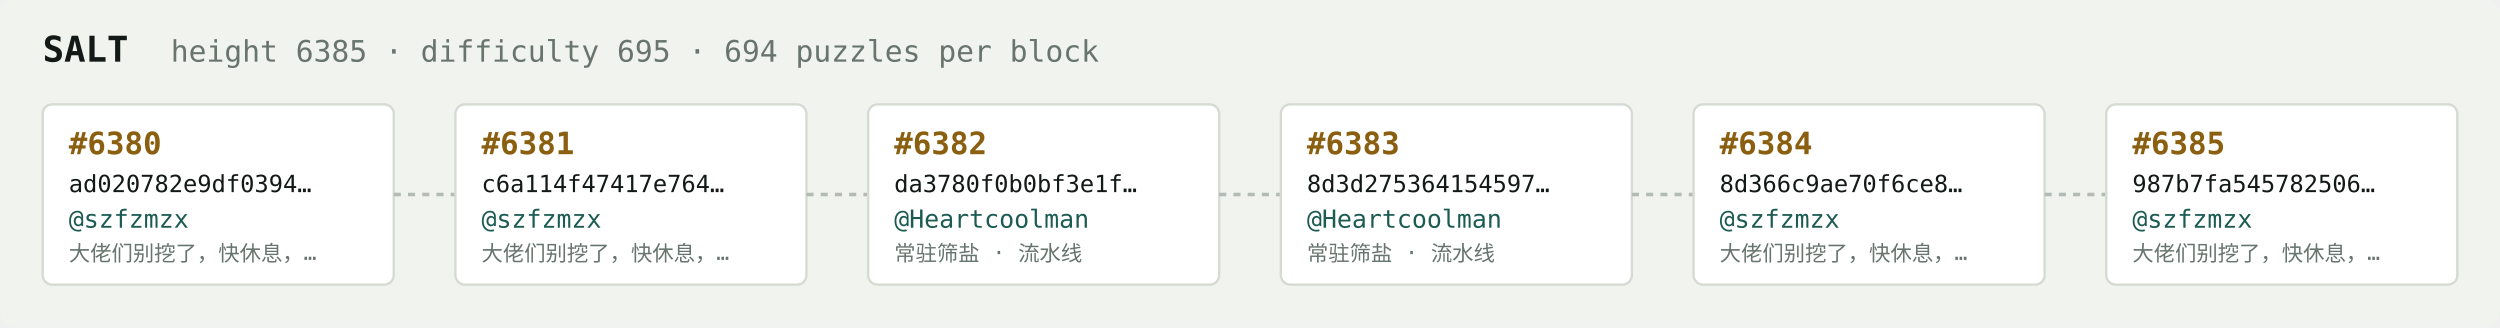
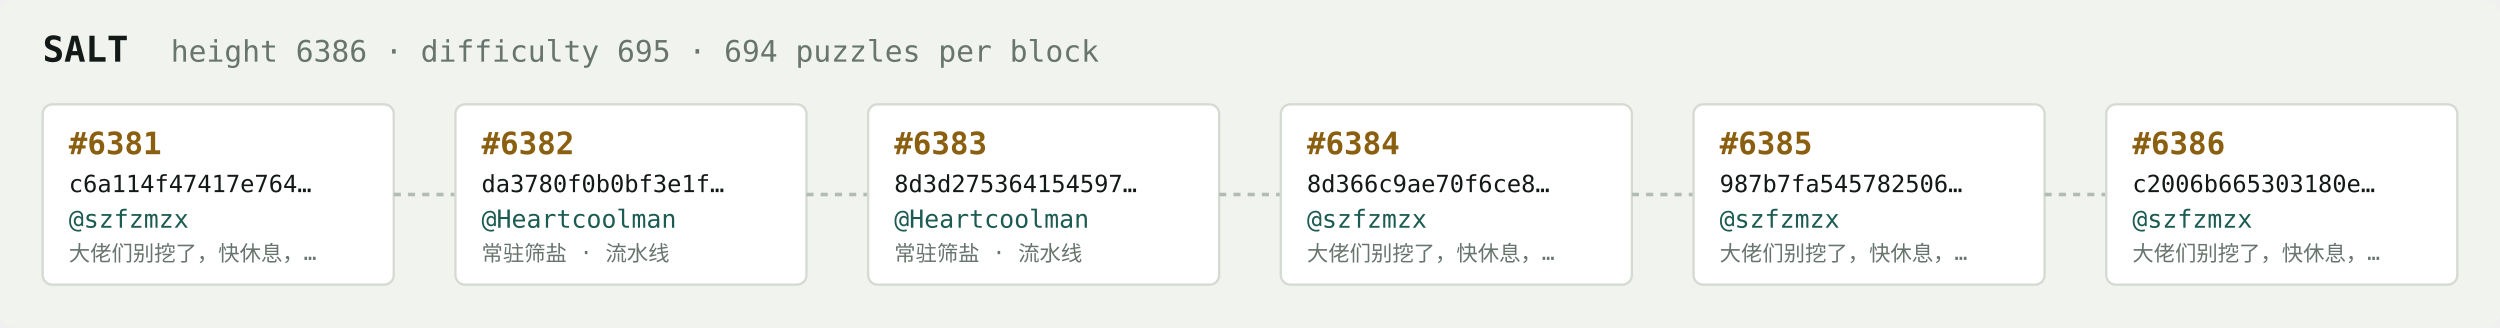
<svg xmlns="http://www.w3.org/2000/svg" width="1054" height="138" viewBox="0 0 1054 138" font-family="ui-monospace,SFMono-Regular,Menlo,monospace">
  <rect fill="#f1f3ef" width="1054" height="138" rx="6" />
  <text x="18" y="26" fill="#121916" font-size="15" font-weight="700">SALT</text>
-   <text x="72" y="26" fill="#68746e" font-size="12.5">height 6385 · difficulty 695 · 694 puzzles per block</text>
+   <text x="72" y="26" fill="#68746e" font-size="12.5">height 6386 · difficulty 695 · 694 puzzles per block</text>
  <rect x="18" y="44" width="148" height="76" rx="4" fill="#ffffff" stroke="#d5dbd2" stroke-width="1" />
-   <text x="29" y="65" fill="#8a5f10" font-size="13" font-weight="700">#6380</text>
-   <text x="29" y="81" fill="#121916" font-size="10">ad020782e9df0394…</text>
+   <text x="29" y="65" fill="#8a5f10" font-size="13" font-weight="700">#6381</text>
+   <text x="29" y="81" fill="#121916" font-size="10">c6a114f47417e764…</text>
  <text x="29" y="96" fill="#1c5b52" font-size="10.5">@szfzmzx</text>
  <text x="29" y="110" fill="#68746e" font-size="9">大佬们别挖了，快休息，…</text>
  <line x1="166" y1="82.0" x2="192" y2="82.0" stroke="#b3bcb4" stroke-width="1.5" stroke-dasharray="3 3" />
  <rect x="192" y="44" width="148" height="76" rx="4" fill="#ffffff" stroke="#d5dbd2" stroke-width="1" />
-   <text x="203" y="65" fill="#8a5f10" font-size="13" font-weight="700">#6381</text>
-   <text x="203" y="81" fill="#121916" font-size="10">c6a114f47417e764…</text>
-   <text x="203" y="96" fill="#1c5b52" font-size="10.5">@szfzmzx</text>
-   <text x="203" y="110" fill="#68746e" font-size="9">大佬们别挖了，快休息，…</text>
+   <text x="203" y="65" fill="#8a5f10" font-size="13" font-weight="700">#6382</text>
+   <text x="203" y="81" fill="#121916" font-size="10">da3780f0b0bf3e1f…</text>
+   <text x="203" y="96" fill="#1c5b52" font-size="10.5">@Heartcoolman</text>
+   <text x="203" y="110" fill="#68746e" font-size="9">常驻筛盐 · 流水线</text>
  <line x1="340" y1="82.0" x2="366" y2="82.0" stroke="#b3bcb4" stroke-width="1.5" stroke-dasharray="3 3" />
  <rect x="366" y="44" width="148" height="76" rx="4" fill="#ffffff" stroke="#d5dbd2" stroke-width="1" />
-   <text x="377" y="65" fill="#8a5f10" font-size="13" font-weight="700">#6382</text>
-   <text x="377" y="81" fill="#121916" font-size="10">da3780f0b0bf3e1f…</text>
+   <text x="377" y="65" fill="#8a5f10" font-size="13" font-weight="700">#6383</text>
+   <text x="377" y="81" fill="#121916" font-size="10">8d3d275364154597…</text>
  <text x="377" y="96" fill="#1c5b52" font-size="10.5">@Heartcoolman</text>
  <text x="377" y="110" fill="#68746e" font-size="9">常驻筛盐 · 流水线</text>
  <line x1="514" y1="82.0" x2="540" y2="82.0" stroke="#b3bcb4" stroke-width="1.5" stroke-dasharray="3 3" />
  <rect x="540" y="44" width="148" height="76" rx="4" fill="#ffffff" stroke="#d5dbd2" stroke-width="1" />
-   <text x="551" y="65" fill="#8a5f10" font-size="13" font-weight="700">#6383</text>
-   <text x="551" y="81" fill="#121916" font-size="10">8d3d275364154597…</text>
-   <text x="551" y="96" fill="#1c5b52" font-size="10.5">@Heartcoolman</text>
-   <text x="551" y="110" fill="#68746e" font-size="9">常驻筛盐 · 流水线</text>
+   <text x="551" y="65" fill="#8a5f10" font-size="13" font-weight="700">#6384</text>
+   <text x="551" y="81" fill="#121916" font-size="10">8d366c9ae70f6ce8…</text>
+   <text x="551" y="96" fill="#1c5b52" font-size="10.5">@szfzmzx</text>
+   <text x="551" y="110" fill="#68746e" font-size="9">大佬们别挖了，快休息，…</text>
  <line x1="688" y1="82.0" x2="714" y2="82.0" stroke="#b3bcb4" stroke-width="1.5" stroke-dasharray="3 3" />
  <rect x="714" y="44" width="148" height="76" rx="4" fill="#ffffff" stroke="#d5dbd2" stroke-width="1" />
-   <text x="725" y="65" fill="#8a5f10" font-size="13" font-weight="700">#6384</text>
-   <text x="725" y="81" fill="#121916" font-size="10">8d366c9ae70f6ce8…</text>
+   <text x="725" y="65" fill="#8a5f10" font-size="13" font-weight="700">#6385</text>
+   <text x="725" y="81" fill="#121916" font-size="10">987b7fa545782506…</text>
  <text x="725" y="96" fill="#1c5b52" font-size="10.5">@szfzmzx</text>
  <text x="725" y="110" fill="#68746e" font-size="9">大佬们别挖了，快休息，…</text>
  <line x1="862" y1="82.0" x2="888" y2="82.0" stroke="#b3bcb4" stroke-width="1.5" stroke-dasharray="3 3" />
  <rect x="888" y="44" width="148" height="76" rx="4" fill="#ffffff" stroke="#d5dbd2" stroke-width="1" />
-   <text x="899" y="65" fill="#8a5f10" font-size="13" font-weight="700">#6385</text>
-   <text x="899" y="81" fill="#121916" font-size="10">987b7fa545782506…</text>
+   <text x="899" y="65" fill="#8a5f10" font-size="13" font-weight="700">#6386</text>
+   <text x="899" y="81" fill="#121916" font-size="10">c2006b665303180e…</text>
  <text x="899" y="96" fill="#1c5b52" font-size="10.5">@szfzmzx</text>
  <text x="899" y="110" fill="#68746e" font-size="9">大佬们别挖了，快休息，…</text>
</svg>
